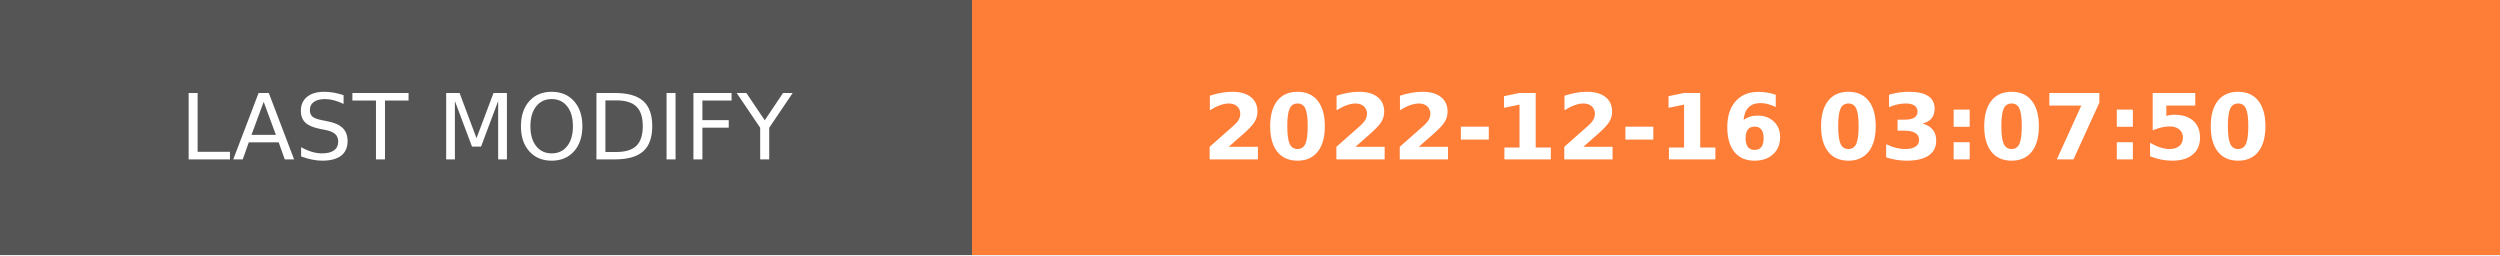
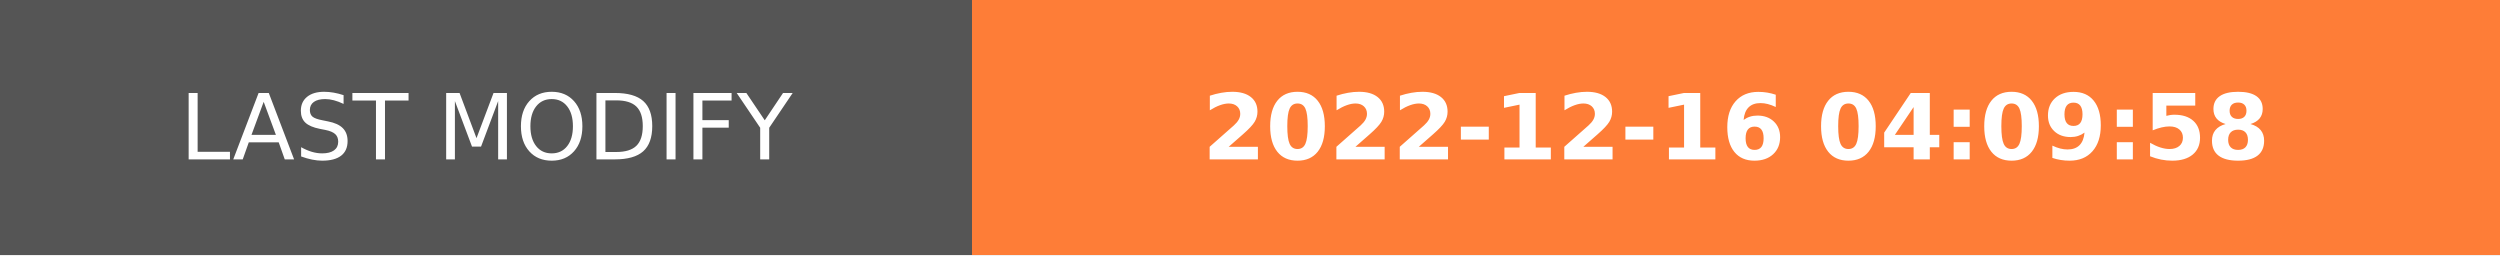
- <svg xmlns="http://www.w3.org/2000/svg" width="274.5" height="28" role="img" aria-label="LAST MODIFY: 2022-12-16 03:07:50">
+ <svg xmlns="http://www.w3.org/2000/svg" width="274.5" height="28" role="img" aria-label="LAST MODIFY: 2022-12-16 04:09:58">
  <g shape-rendering="crispEdges">
    <rect width="106.75" height="28" fill="#555" />
    <rect x="106.75" width="167.75" height="28" fill="#fe7d37" />
  </g>
  <g fill="#fff" text-anchor="middle" font-family="Verdana,Geneva,DejaVu Sans,sans-serif" text-rendering="geometricPrecision" font-size="100">
    <text transform="scale(.1)" x="533.75" y="175" textLength="827.5" fill="#fff">LAST MODIFY</text>
-     <text transform="scale(.1)" x="1906.25" y="175" textLength="1437.5" fill="#fff" font-weight="bold">2022-12-16 03:07:50</text>
+     <text transform="scale(.1)" x="1906.25" y="175" textLength="1437.5" fill="#fff" font-weight="bold">2022-12-16 04:09:58</text>
  </g>
</svg>
